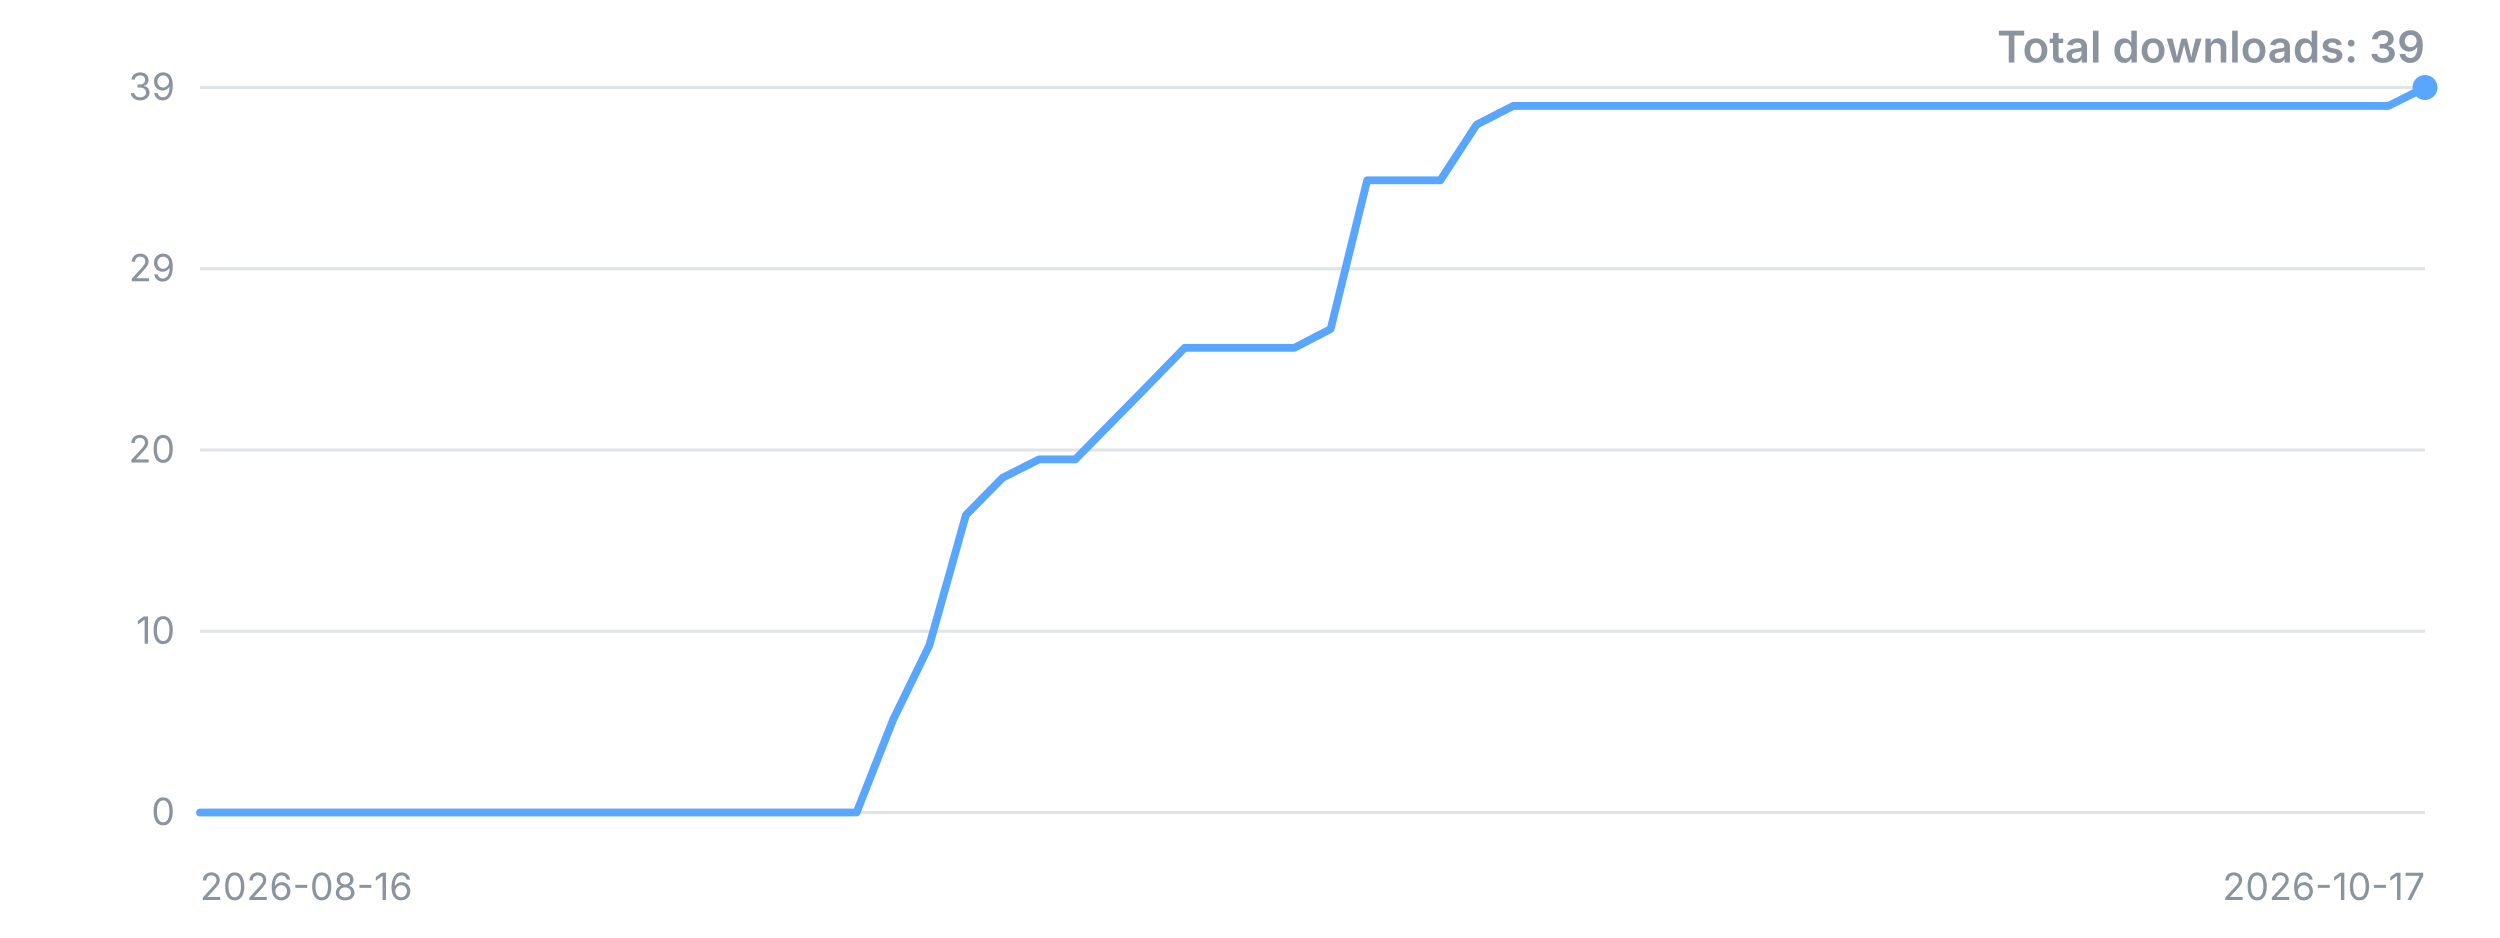
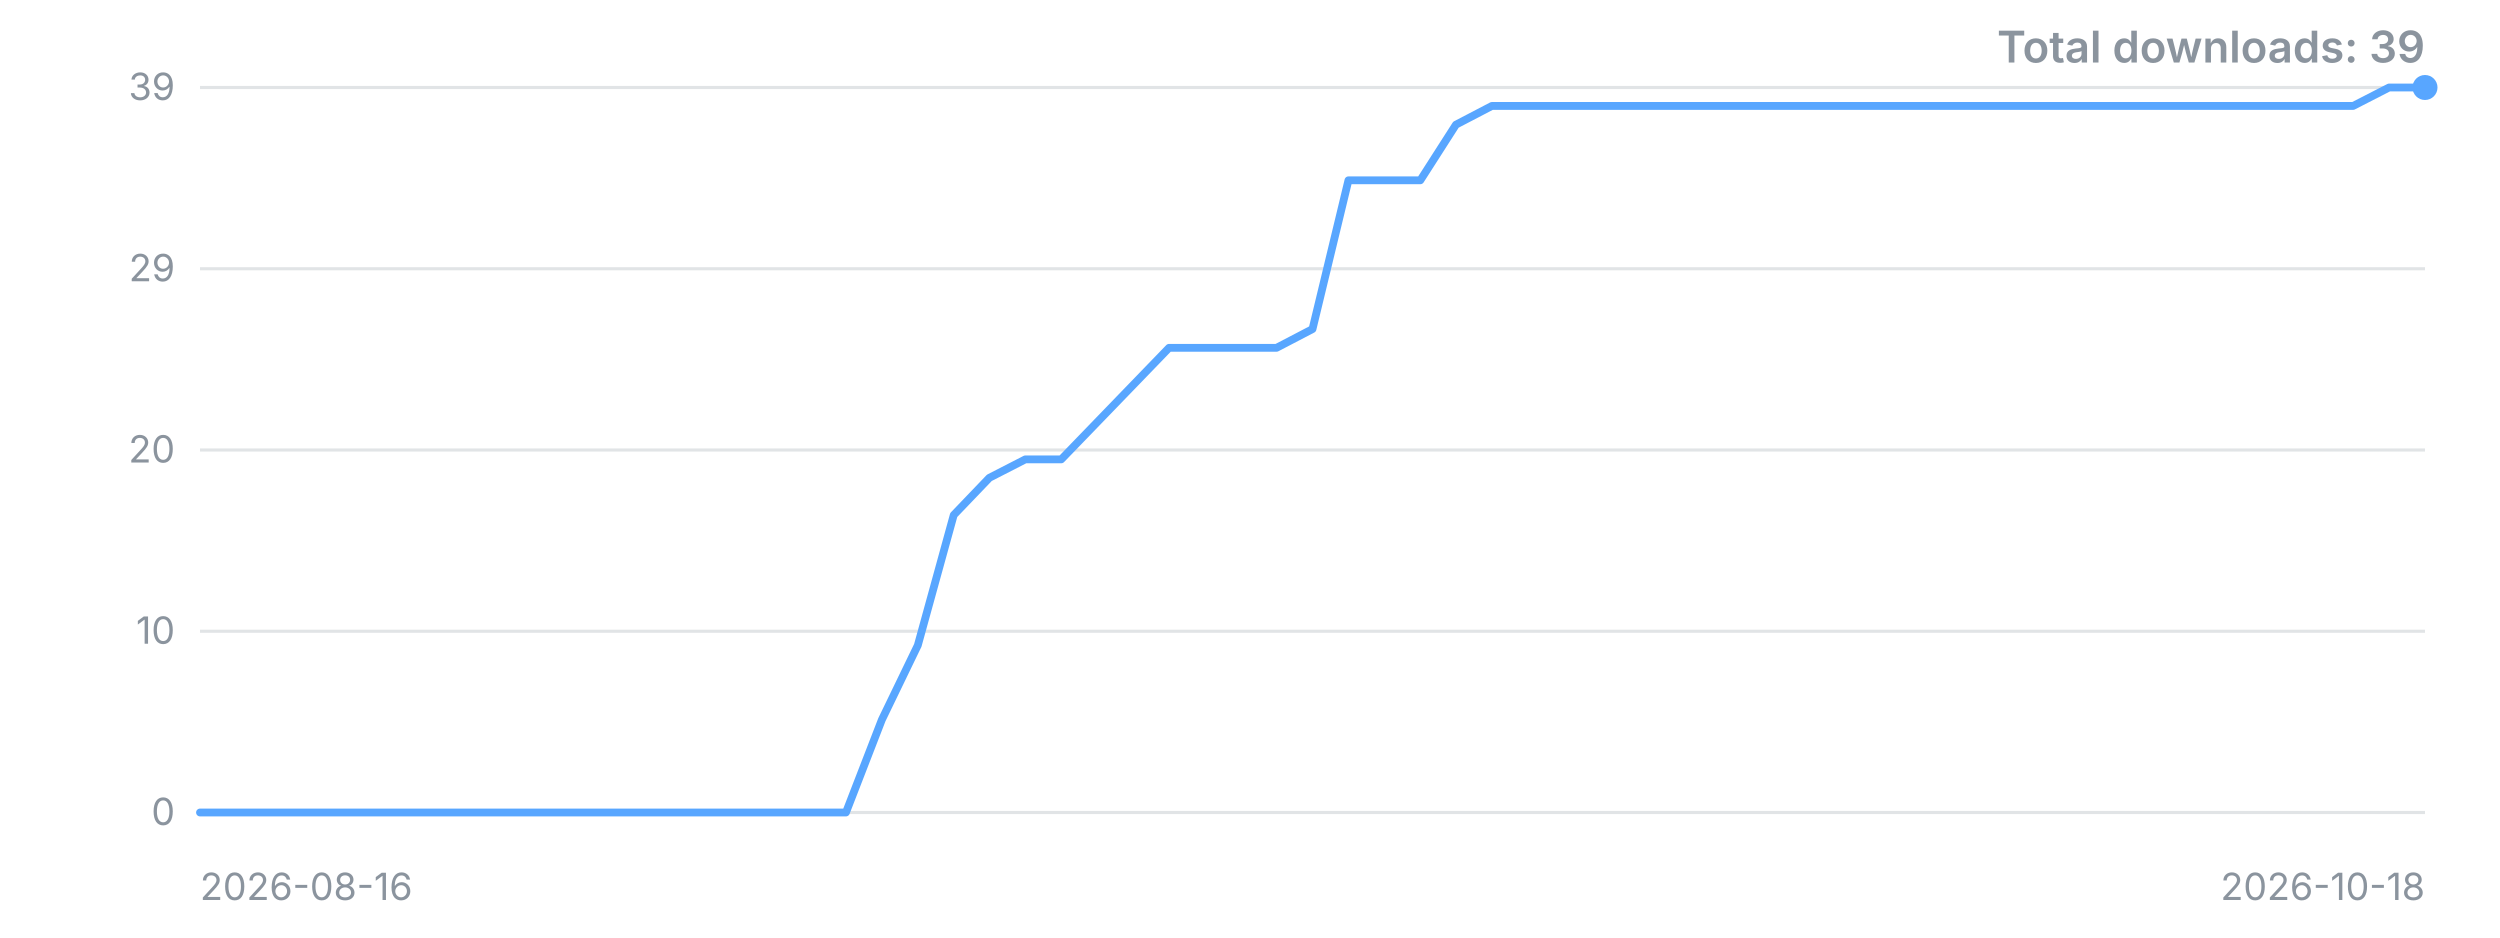
<svg xmlns="http://www.w3.org/2000/svg" width="800" height="300" viewBox="0 0 800 300" role="img" aria-label="Downloads over time">
  <style>.t{font:12px -apple-system,'Segoe UI',sans-serif;fill:#8b949e}.title{font:600 14px -apple-system,'Segoe UI',sans-serif;fill:#8b949e}</style>
  <line x1="64" y1="260.0" x2="776" y2="260.0" stroke="#8b949e" stroke-opacity="0.25" />
  <text x="56" y="260.0" dy="4" text-anchor="end" class="t">0</text>
  <line x1="64" y1="202.0" x2="776" y2="202.0" stroke="#8b949e" stroke-opacity="0.25" />
  <text x="56" y="202.0" dy="4" text-anchor="end" class="t">10</text>
  <line x1="64" y1="144.0" x2="776" y2="144.0" stroke="#8b949e" stroke-opacity="0.25" />
  <text x="56" y="144.0" dy="4" text-anchor="end" class="t">20</text>
  <line x1="64" y1="86.0" x2="776" y2="86.0" stroke="#8b949e" stroke-opacity="0.25" />
  <text x="56" y="86.0" dy="4" text-anchor="end" class="t">29</text>
  <line x1="64" y1="28.0" x2="776" y2="28.0" stroke="#8b949e" stroke-opacity="0.25" />
  <text x="56" y="28.0" dy="4" text-anchor="end" class="t">39</text>
-   <polyline points="64.0,260.0 75.7,260.0 87.3,260.0 99.0,260.0 110.7,260.0 122.4,260.0 134.0,260.0 145.7,260.0 157.4,260.0 169.0,260.0 180.7,260.0 192.4,260.0 204.1,260.0 215.7,260.0 227.4,260.0 239.1,260.0 250.8,260.0 262.4,260.0 274.1,260.0 285.8,230.3 297.4,206.5 309.1,164.8 320.8,152.9 332.5,147.0 344.1,147.0 355.8,135.1 367.5,123.2 379.1,111.3 390.8,111.3 402.5,111.3 414.2,111.3 425.8,105.3 437.5,57.7 449.2,57.7 460.9,57.7 472.5,39.9 484.2,33.9 495.9,33.9 507.5,33.9 519.2,33.9 530.9,33.9 542.6,33.9 554.2,33.9 565.9,33.9 577.6,33.9 589.2,33.9 600.9,33.9 612.6,33.9 624.3,33.9 635.9,33.9 647.6,33.9 659.3,33.9 671.0,33.9 682.6,33.9 694.3,33.9 706.0,33.9 717.6,33.9 729.3,33.9 741.0,33.9 752.7,33.9 764.3,33.9 776.0,28.0" fill="none" stroke="#58a6ff" stroke-width="2.5" stroke-linejoin="round" stroke-linecap="round" />
+   <polyline points="64.0,260.0 75.5,260.0 87.0,260.0 98.5,260.0 109.9,260.0 121.4,260.0 132.9,260.0 144.4,260.0 155.9,260.0 167.4,260.0 178.8,260.0 190.3,260.0 201.8,260.0 213.3,260.0 224.8,260.0 236.3,260.0 247.7,260.0 259.2,260.0 270.7,260.0 282.2,230.3 293.7,206.5 305.2,164.8 316.6,152.9 328.1,147.0 339.6,147.0 351.1,135.1 362.6,123.2 374.1,111.3 385.5,111.3 397.0,111.3 408.5,111.3 420.0,105.3 431.5,57.7 443.0,57.7 454.5,57.7 465.9,39.9 477.4,33.9 488.9,33.9 500.4,33.9 511.9,33.9 523.4,33.9 534.8,33.9 546.3,33.9 557.8,33.9 569.3,33.9 580.8,33.9 592.3,33.9 603.7,33.9 615.2,33.9 626.7,33.9 638.2,33.9 649.7,33.9 661.2,33.9 672.6,33.9 684.1,33.9 695.6,33.9 707.1,33.9 718.6,33.9 730.1,33.9 741.5,33.9 753.0,33.9 764.5,28.0 776.0,28.0" fill="none" stroke="#58a6ff" stroke-width="2.5" stroke-linejoin="round" stroke-linecap="round" />
  <circle cx="776.0" cy="28.0" r="4" fill="#58a6ff" />
  <text x="64" y="288" class="t">2026-08-16</text>
-   <text x="776" y="288" text-anchor="end" class="t">2026-10-17</text>
+   <text x="776" y="288" text-anchor="end" class="t">2026-10-18</text>
  <text x="776" y="20" text-anchor="end" class="title">Total downloads: 39</text>
</svg>
